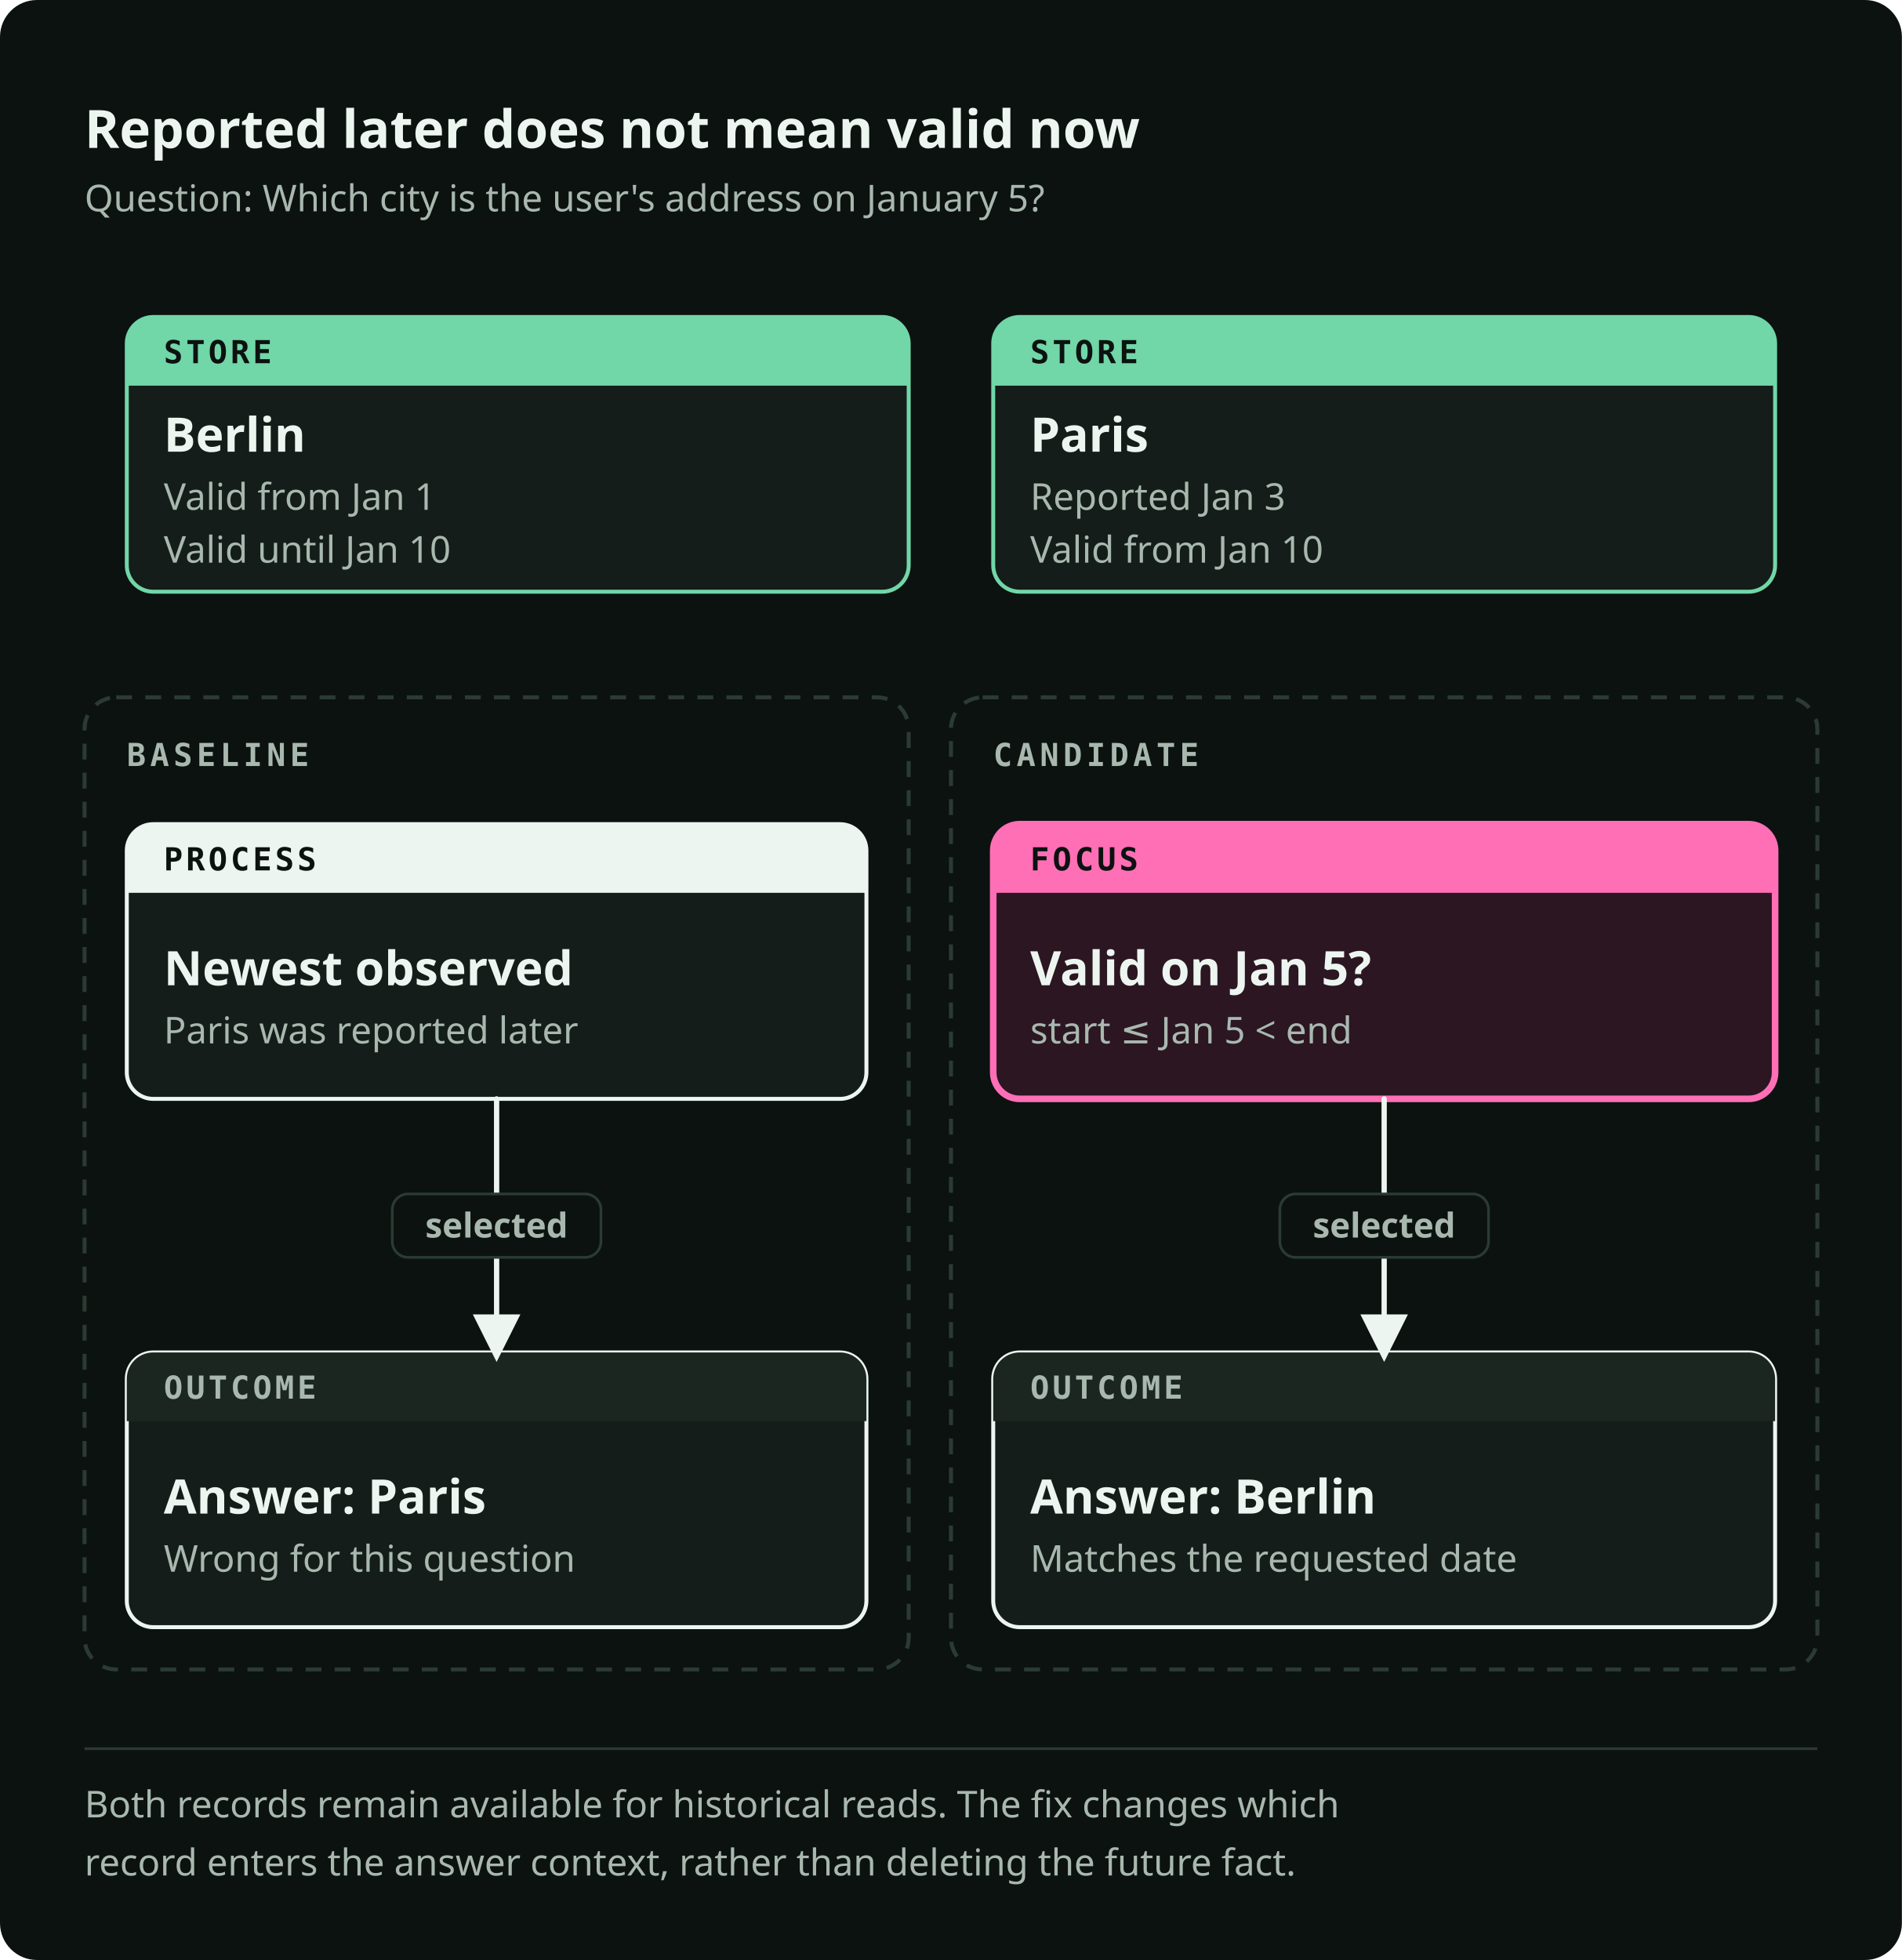
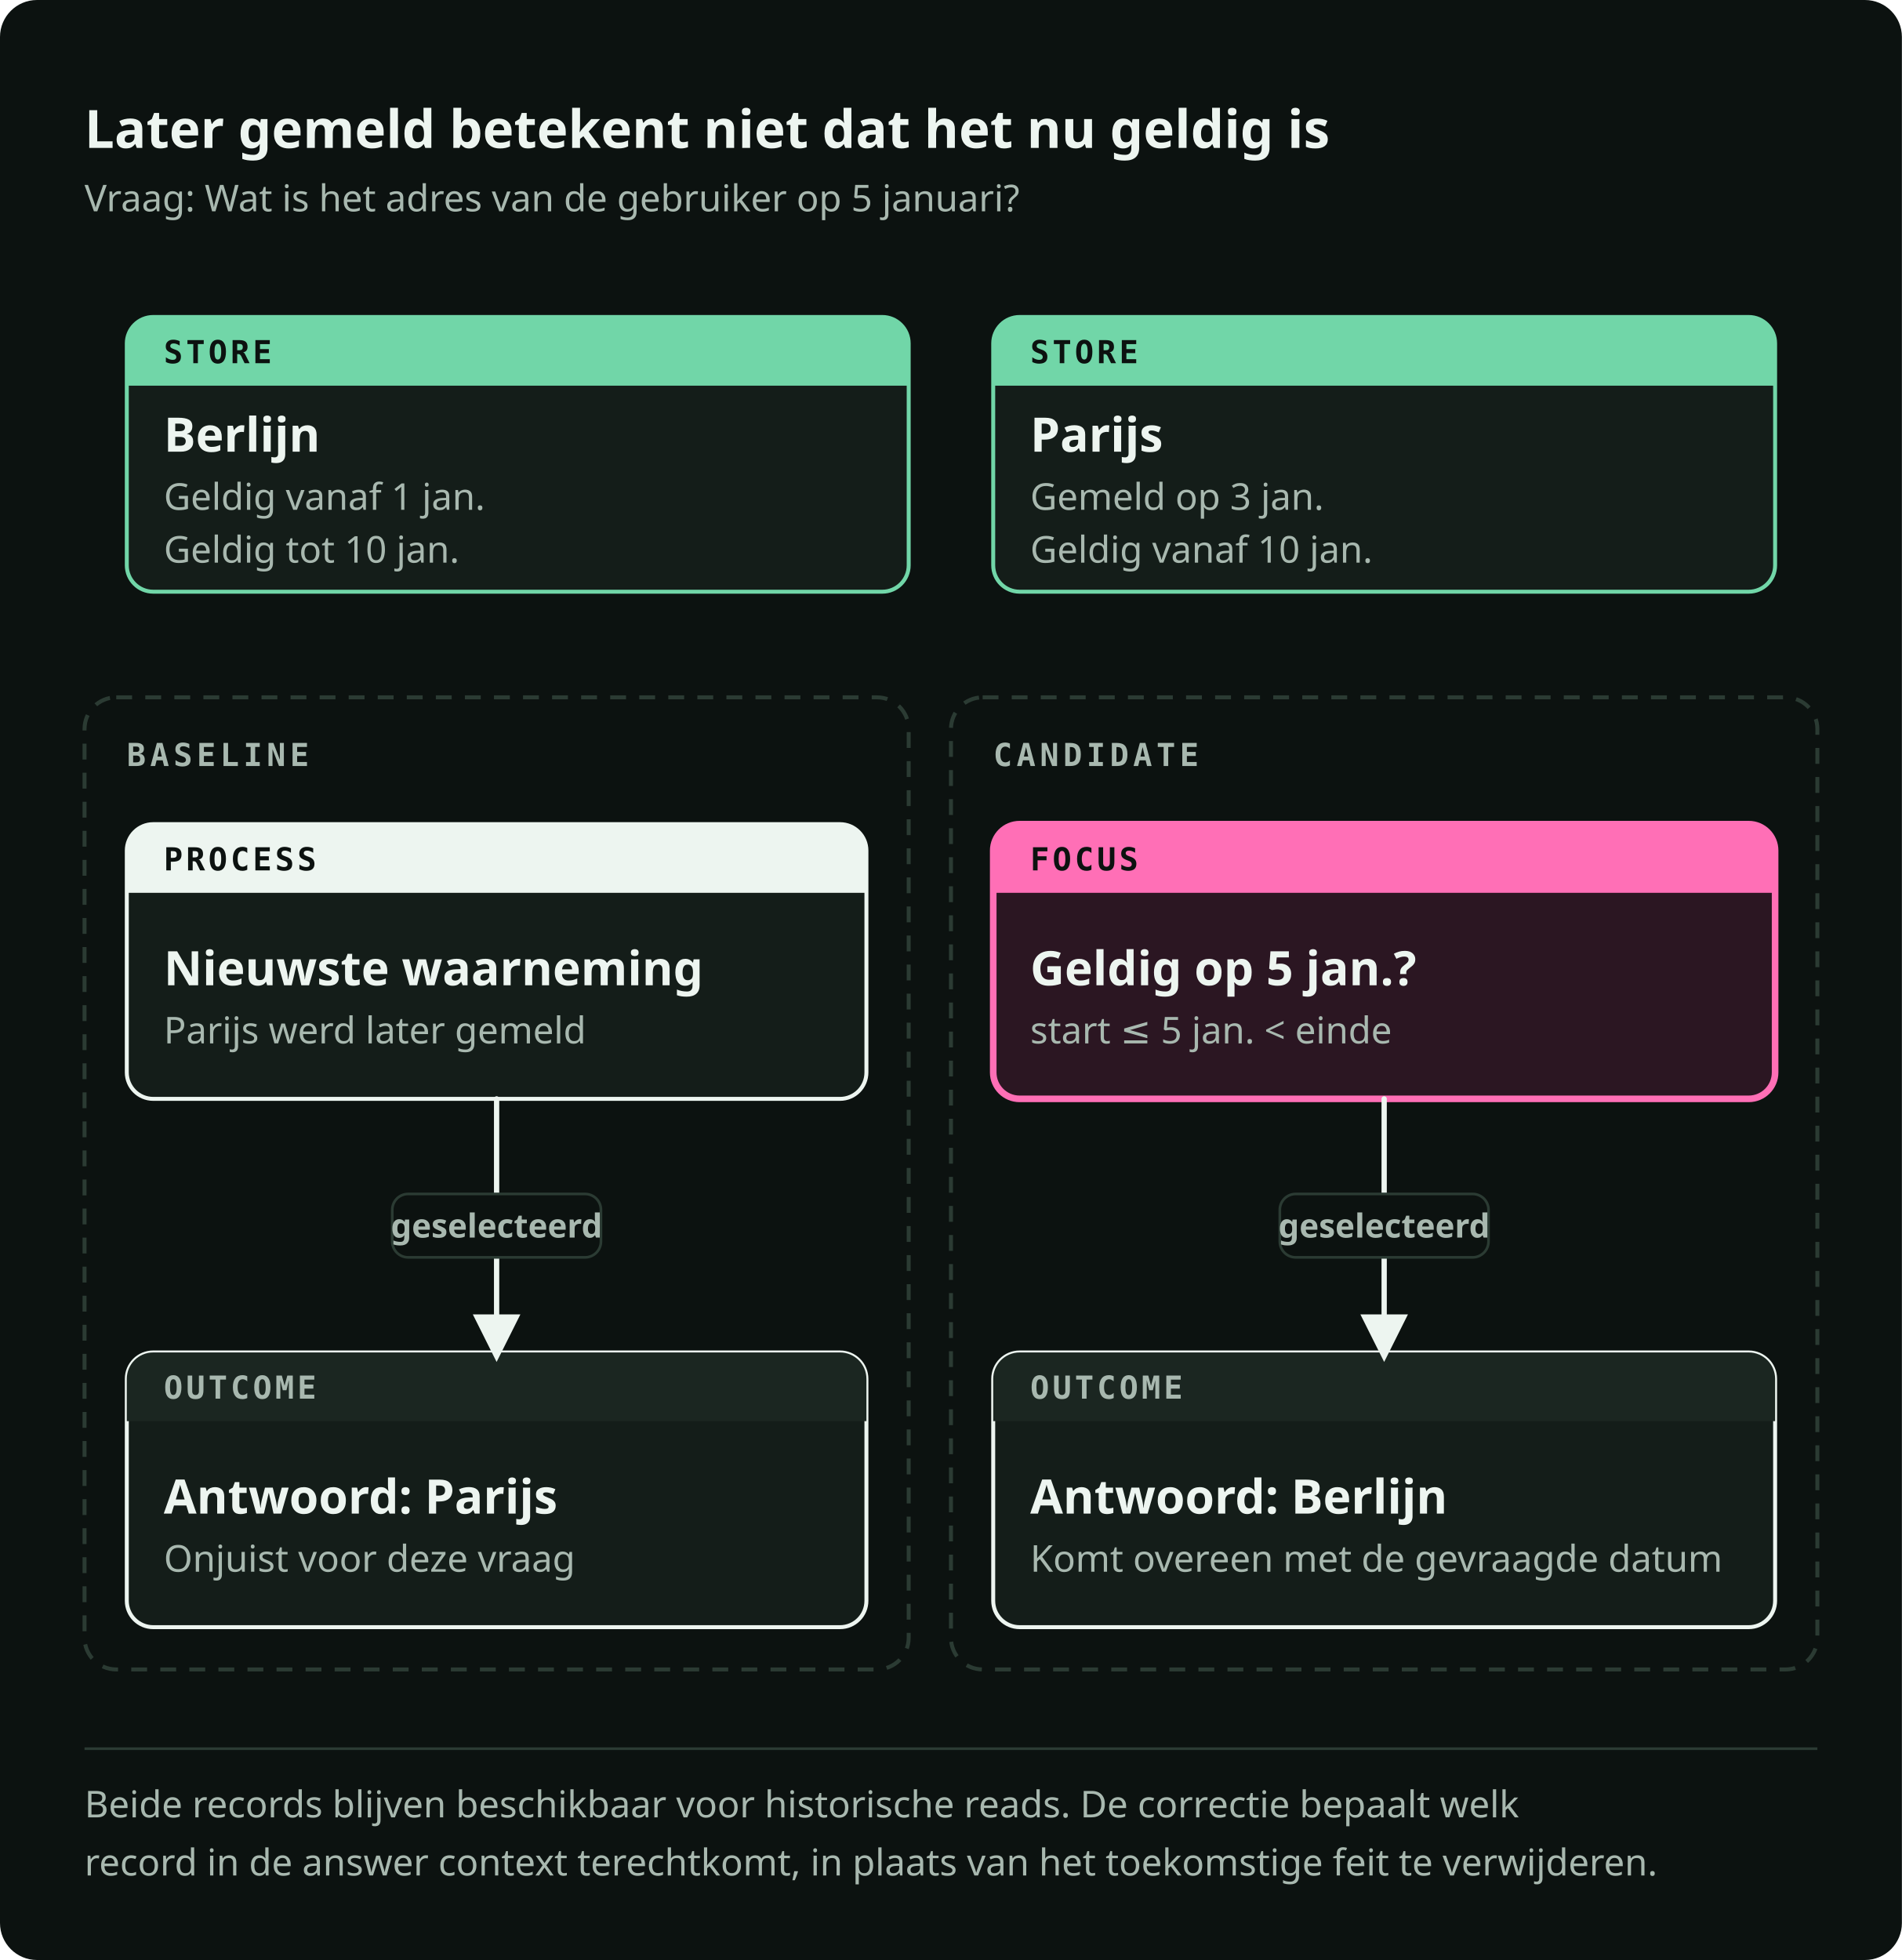
<svg xmlns="http://www.w3.org/2000/svg" viewBox="0 0 720 742" role="img" preserveAspectRatio="xMidYMid meet" data-visual-system="byte-diagram-v2" data-direction="B" data-theme="dark" aria-labelledby="future-fact-title future-fact-desc" shape-rendering="geometricPrecision" text-rendering="geometricPrecision">
  <style data-visual-system="byte-diagram-v2">* { animation: none !important; }</style>
  <defs>
    <marker id="future-fact-arrow-flow" viewBox="0 0 10 10" refX="8" refY="5" markerWidth="9" markerHeight="9" orient="auto-start-reverse">
      <path d="M0 0 10 5 0 10Z" fill="#EDF5F0" />
    </marker>
    <marker id="future-fact-arrow-fail" viewBox="0 0 10 10" refX="8" refY="5" markerWidth="9" markerHeight="9" orient="auto-start-reverse">
      <path d="M0 0 10 5 0 10Z" fill="#FF6FB6" />
    </marker>
  </defs>
  <rect width="720" height="742" rx="14" fill="#0C1210" />
-   <text x="32" y="56" font-family="Space Grotesk, IBM Plex Sans, ui-sans-serif, system-ui, sans-serif" font-size="20" font-weight="700" fill="#EDF5F0">Reported later does not mean valid now</text>
-   <text x="32" y="80" font-family="IBM Plex Sans, ui-sans-serif, system-ui, sans-serif" font-size="14" font-weight="400" fill="#A8B8AF">Question: Which city is the user's address on January 5?</text>
+   <text x="32" y="56" font-family="Space Grotesk, IBM Plex Sans, ui-sans-serif, system-ui, sans-serif" font-size="20" font-weight="700" fill="#EDF5F0">Later gemeld betekent niet dat het nu geldig is</text>
+   <text x="32" y="80" font-family="IBM Plex Sans, ui-sans-serif, system-ui, sans-serif" font-size="14" font-weight="400" fill="#A8B8AF">Vraag: Wat is het adres van de gebruiker op 5 januari?</text>
  <path d="M58 120h276a10 10 0 0 1 10 10v84a10 10 0 0 1 -10 10h-276a10 10 0 0 1 -10 -10v-84a10 10 0 0 1 10 -10Z" fill="#141D19" stroke="#71D6A8" stroke-width="1.5" />
  <path d="M58 120h276a10 10 0 0 1 10 10v16a0 0 0 0 1 -0 0h-296a0 0 0 0 1 -0 -0v-16a10 10 0 0 1 10 -10Z" fill="#71D6A8" />
  <text x="62" y="137.5" font-family="IBM Plex Mono, ui-monospace, SFMono-Regular, Menlo, monospace" font-size="12" font-weight="600" fill="#0C1210" letter-spacing="1.2">STORE</text>
-   <text x="62" y="171" font-family="Space Grotesk, IBM Plex Sans, ui-sans-serif, system-ui, sans-serif" font-size="18" font-weight="600" fill="#EDF5F0">Berlin</text>
-   <text x="62" y="193" font-family="IBM Plex Sans, ui-sans-serif, system-ui, sans-serif" font-size="14" font-weight="400" fill="#A8B8AF">Valid from Jan 1</text>
-   <text x="62" y="213" font-family="IBM Plex Sans, ui-sans-serif, system-ui, sans-serif" font-size="14" font-weight="400" fill="#A8B8AF">Valid until Jan 10</text>
+   <text x="62" y="171" font-family="Space Grotesk, IBM Plex Sans, ui-sans-serif, system-ui, sans-serif" font-size="18" font-weight="600" fill="#EDF5F0">Berlijn</text>
+   <text x="62" y="193" font-family="IBM Plex Sans, ui-sans-serif, system-ui, sans-serif" font-size="14" font-weight="400" fill="#A8B8AF">Geldig vanaf 1 jan.</text>
+   <text x="62" y="213" font-family="IBM Plex Sans, ui-sans-serif, system-ui, sans-serif" font-size="14" font-weight="400" fill="#A8B8AF">Geldig tot 10 jan.</text>
  <path d="M386 120h276a10 10 0 0 1 10 10v84a10 10 0 0 1 -10 10h-276a10 10 0 0 1 -10 -10v-84a10 10 0 0 1 10 -10Z" fill="#141D19" stroke="#71D6A8" stroke-width="1.5" />
  <path d="M386 120h276a10 10 0 0 1 10 10v16a0 0 0 0 1 -0 0h-296a0 0 0 0 1 -0 -0v-16a10 10 0 0 1 10 -10Z" fill="#71D6A8" />
  <text x="390" y="137.5" font-family="IBM Plex Mono, ui-monospace, SFMono-Regular, Menlo, monospace" font-size="12" font-weight="600" fill="#0C1210" letter-spacing="1.2">STORE</text>
-   <text x="390" y="171" font-family="Space Grotesk, IBM Plex Sans, ui-sans-serif, system-ui, sans-serif" font-size="18" font-weight="600" fill="#EDF5F0">Paris</text>
-   <text x="390" y="193" font-family="IBM Plex Sans, ui-sans-serif, system-ui, sans-serif" font-size="14" font-weight="400" fill="#A8B8AF">Reported Jan 3</text>
-   <text x="390" y="213" font-family="IBM Plex Sans, ui-sans-serif, system-ui, sans-serif" font-size="14" font-weight="400" fill="#A8B8AF">Valid from Jan 10</text>
+   <text x="390" y="171" font-family="Space Grotesk, IBM Plex Sans, ui-sans-serif, system-ui, sans-serif" font-size="18" font-weight="600" fill="#EDF5F0">Parijs</text>
+   <text x="390" y="193" font-family="IBM Plex Sans, ui-sans-serif, system-ui, sans-serif" font-size="14" font-weight="400" fill="#A8B8AF">Gemeld op 3 jan.</text>
+   <text x="390" y="213" font-family="IBM Plex Sans, ui-sans-serif, system-ui, sans-serif" font-size="14" font-weight="400" fill="#A8B8AF">Geldig vanaf 10 jan.</text>
  <rect x="32" y="264" width="312" height="368" rx="12" fill="none" stroke="#2B3B33" stroke-width="1.5" stroke-dasharray="6 5" />
  <text x="48" y="290" font-family="IBM Plex Mono, ui-monospace, SFMono-Regular, Menlo, monospace" font-size="12" font-weight="600" fill="#A8B8AF" letter-spacing="1.6">BASELINE</text>
  <rect x="360" y="264" width="328" height="368" rx="12" fill="none" stroke="#2B3B33" stroke-width="1.5" stroke-dasharray="6 5" />
  <text x="376" y="290" font-family="IBM Plex Mono, ui-monospace, SFMono-Regular, Menlo, monospace" font-size="12" font-weight="600" fill="#A8B8AF" letter-spacing="1.6">CANDIDATE</text>
  <path d="M58 312h260a10 10 0 0 1 10 10v84a10 10 0 0 1 -10 10h-260a10 10 0 0 1 -10 -10v-84a10 10 0 0 1 10 -10Z" fill="#141D19" stroke="#EDF5F0" stroke-width="1.5" />
  <path d="M58 312h260a10 10 0 0 1 10 10v16a0 0 0 0 1 -0 0h-280a0 0 0 0 1 -0 -0v-16a10 10 0 0 1 10 -10Z" fill="#EDF5F0" />
  <text x="62" y="329.5" font-family="IBM Plex Mono, ui-monospace, SFMono-Regular, Menlo, monospace" font-size="12" font-weight="600" fill="#0C1210" letter-spacing="1.2">PROCESS</text>
-   <text x="62" y="373" font-family="Space Grotesk, IBM Plex Sans, ui-sans-serif, system-ui, sans-serif" font-size="18" font-weight="600" fill="#EDF5F0">Newest observed</text>
-   <text x="62" y="395" font-family="IBM Plex Sans, ui-sans-serif, system-ui, sans-serif" font-size="14" font-weight="400" fill="#A8B8AF">Paris was reported later</text>
+   <text x="62" y="373" font-family="Space Grotesk, IBM Plex Sans, ui-sans-serif, system-ui, sans-serif" font-size="18" font-weight="600" fill="#EDF5F0">Nieuwste waarneming</text>
+   <text x="62" y="395" font-family="IBM Plex Sans, ui-sans-serif, system-ui, sans-serif" font-size="14" font-weight="400" fill="#A8B8AF">Parijs werd later gemeld</text>
  <path d="M386 312h276a10 10 0 0 1 10 10v84a10 10 0 0 1 -10 10h-276a10 10 0 0 1 -10 -10v-84a10 10 0 0 1 10 -10Z" fill="#2B1622" stroke="#FF6FB6" stroke-width="2.5" />
  <path d="M386 312h276a10 10 0 0 1 10 10v16a0 0 0 0 1 -0 0h-296a0 0 0 0 1 -0 -0v-16a10 10 0 0 1 10 -10Z" fill="#FF6FB6" />
  <text x="390" y="329.5" font-family="IBM Plex Mono, ui-monospace, SFMono-Regular, Menlo, monospace" font-size="12" font-weight="600" fill="#0C1210" letter-spacing="1.2">FOCUS</text>
-   <text x="390" y="373" font-family="Space Grotesk, IBM Plex Sans, ui-sans-serif, system-ui, sans-serif" font-size="18" font-weight="600" fill="#EDF5F0">Valid on Jan 5?</text>
-   <text x="390" y="395" font-family="IBM Plex Sans, ui-sans-serif, system-ui, sans-serif" font-size="14" font-weight="400" fill="#A8B8AF">start ≤ Jan 5 &lt; end</text>
+   <text x="390" y="373" font-family="Space Grotesk, IBM Plex Sans, ui-sans-serif, system-ui, sans-serif" font-size="18" font-weight="600" fill="#EDF5F0">Geldig op 5 jan.?</text>
+   <text x="390" y="395" font-family="IBM Plex Sans, ui-sans-serif, system-ui, sans-serif" font-size="14" font-weight="400" fill="#A8B8AF">start ≤ 5 jan. &lt; einde</text>
  <path d="M58 512h260a10 10 0 0 1 10 10v84a10 10 0 0 1 -10 10h-260a10 10 0 0 1 -10 -10v-84a10 10 0 0 1 10 -10Z" fill="#141D19" stroke="#EDF5F0" stroke-width="1.5" />
  <path d="M58 512h260a10 10 0 0 1 10 10v16a0 0 0 0 1 -0 0h-280a0 0 0 0 1 -0 -0v-16a10 10 0 0 1 10 -10Z" fill="#1B2621" />
  <text x="62" y="529.5" font-family="IBM Plex Mono, ui-monospace, SFMono-Regular, Menlo, monospace" font-size="12" font-weight="600" fill="#A8B8AF" letter-spacing="1.2">OUTCOME</text>
-   <text x="62" y="573" font-family="Space Grotesk, IBM Plex Sans, ui-sans-serif, system-ui, sans-serif" font-size="18" font-weight="600" fill="#EDF5F0">Answer: Paris</text>
-   <text x="62" y="595" font-family="IBM Plex Sans, ui-sans-serif, system-ui, sans-serif" font-size="14" font-weight="400" fill="#A8B8AF">Wrong for this question</text>
+   <text x="62" y="573" font-family="Space Grotesk, IBM Plex Sans, ui-sans-serif, system-ui, sans-serif" font-size="18" font-weight="600" fill="#EDF5F0">Antwoord: Parijs</text>
+   <text x="62" y="595" font-family="IBM Plex Sans, ui-sans-serif, system-ui, sans-serif" font-size="14" font-weight="400" fill="#A8B8AF">Onjuist voor deze vraag</text>
  <path d="M386 512h276a10 10 0 0 1 10 10v84a10 10 0 0 1 -10 10h-276a10 10 0 0 1 -10 -10v-84a10 10 0 0 1 10 -10Z" fill="#141D19" stroke="#EDF5F0" stroke-width="1.5" />
  <path d="M386 512h276a10 10 0 0 1 10 10v16a0 0 0 0 1 -0 0h-296a0 0 0 0 1 -0 -0v-16a10 10 0 0 1 10 -10Z" fill="#1B2621" />
  <text x="390" y="529.5" font-family="IBM Plex Mono, ui-monospace, SFMono-Regular, Menlo, monospace" font-size="12" font-weight="600" fill="#A8B8AF" letter-spacing="1.2">OUTCOME</text>
-   <text x="390" y="573" font-family="Space Grotesk, IBM Plex Sans, ui-sans-serif, system-ui, sans-serif" font-size="18" font-weight="600" fill="#EDF5F0">Answer: Berlin</text>
-   <text x="390" y="595" font-family="IBM Plex Sans, ui-sans-serif, system-ui, sans-serif" font-size="14" font-weight="400" fill="#A8B8AF">Matches the requested date</text>
+   <text x="390" y="573" font-family="Space Grotesk, IBM Plex Sans, ui-sans-serif, system-ui, sans-serif" font-size="18" font-weight="600" fill="#EDF5F0">Antwoord: Berlijn</text>
+   <text x="390" y="595" font-family="IBM Plex Sans, ui-sans-serif, system-ui, sans-serif" font-size="14" font-weight="400" fill="#A8B8AF">Komt overeen met de gevraagde datum</text>
  <path d="M188 416v96" fill="none" stroke="#EDF5F0" stroke-width="2" stroke-linecap="round" stroke-linejoin="round" marker-end="url(#future-fact-arrow-flow)" />
  <rect x="148.5" y="452" width="79" height="24" rx="6" fill="#0C1210" stroke="#2B3B33" stroke-width="1" />
-   <text x="188" y="468.5" font-family="IBM Plex Sans, ui-sans-serif, system-ui, sans-serif" font-size="13" font-weight="600" fill="#A8B8AF" text-anchor="middle">selected</text>
+   <text x="188" y="468.5" font-family="IBM Plex Sans, ui-sans-serif, system-ui, sans-serif" font-size="13" font-weight="600" fill="#A8B8AF" text-anchor="middle" style="font-size: 12.5px;">geselecteerd</text>
  <path d="M524 416v96" fill="none" stroke="#EDF5F0" stroke-width="2" stroke-linecap="round" stroke-linejoin="round" marker-end="url(#future-fact-arrow-flow)" />
  <rect x="484.5" y="452" width="79" height="24" rx="6" fill="#0C1210" stroke="#2B3B33" stroke-width="1" />
-   <text x="524" y="468.5" font-family="IBM Plex Sans, ui-sans-serif, system-ui, sans-serif" font-size="13" font-weight="600" fill="#A8B8AF" text-anchor="middle">selected</text>
+   <text x="524" y="468.5" font-family="IBM Plex Sans, ui-sans-serif, system-ui, sans-serif" font-size="13" font-weight="600" fill="#A8B8AF" text-anchor="middle" style="font-size: 12.5px;">geselecteerd</text>
  <path d="M32 662h656" stroke="#2B3B33" stroke-width="1" />
-   <text x="32" y="688" font-family="IBM Plex Sans, ui-sans-serif, system-ui, sans-serif" font-size="14" font-weight="400" fill="#A8B8AF">Both records remain available for historical reads. The fix changes which</text>
-   <text x="32" y="710" font-family="IBM Plex Sans, ui-sans-serif, system-ui, sans-serif" font-size="14" font-weight="400" fill="#A8B8AF">record enters the answer context, rather than deleting the future fact.</text>
+   <text x="32" y="688" font-family="IBM Plex Sans, ui-sans-serif, system-ui, sans-serif" font-size="14" font-weight="400" fill="#A8B8AF">Beide records blijven beschikbaar voor historische reads. De correctie bepaalt welk</text>
+   <text x="32" y="710" font-family="IBM Plex Sans, ui-sans-serif, system-ui, sans-serif" font-size="14" font-weight="400" fill="#A8B8AF">record in de answer context terechtkomt, in plaats van het toekomstige feit te verwijderen.</text>
</svg>
